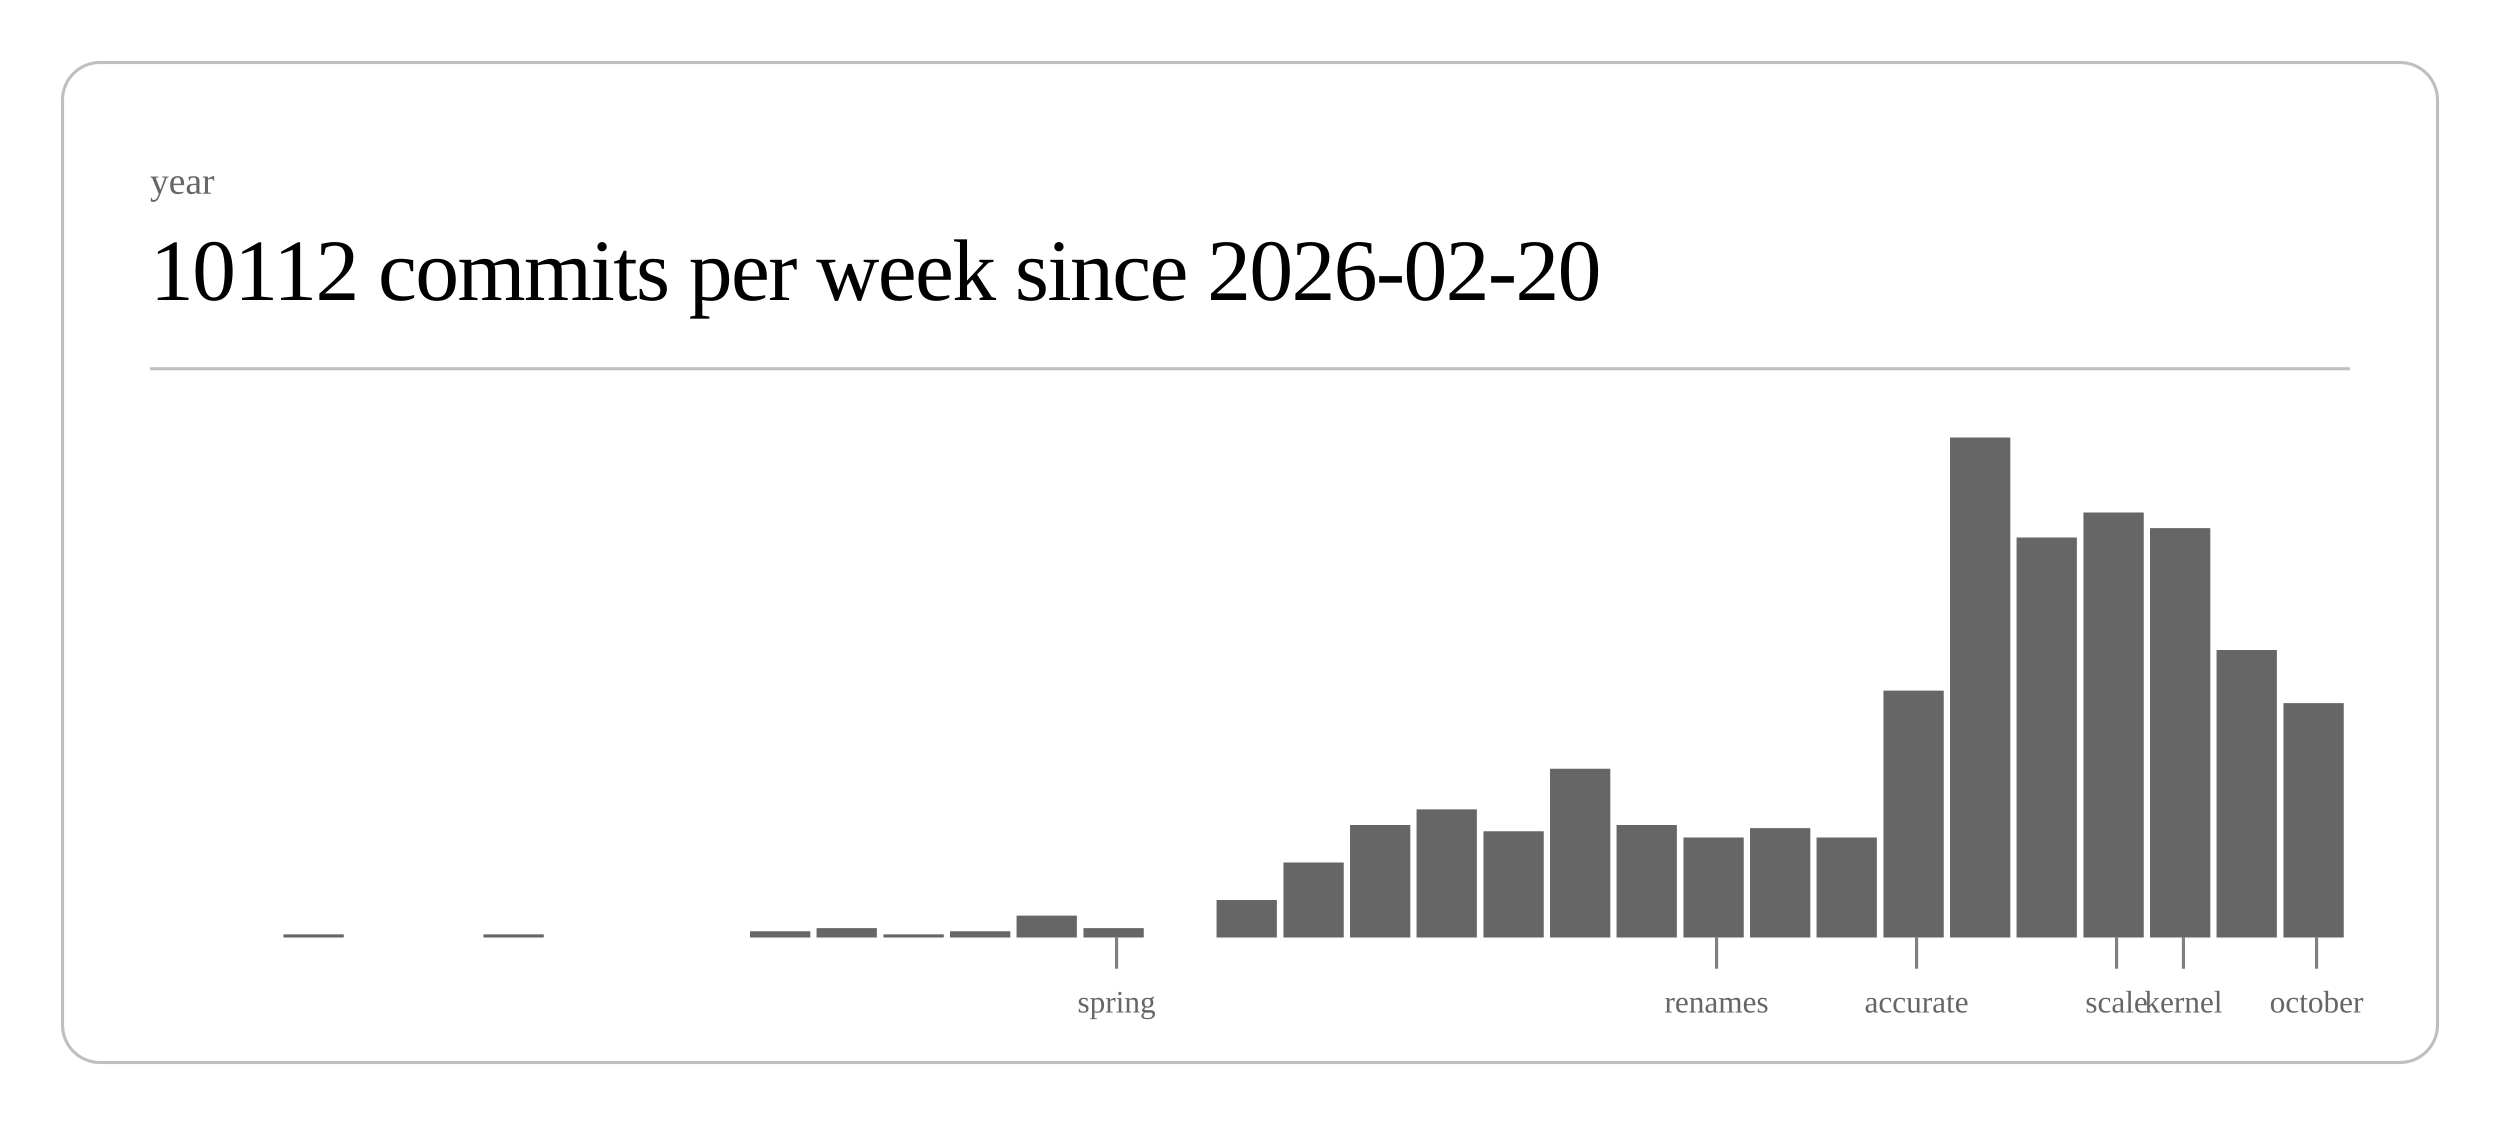
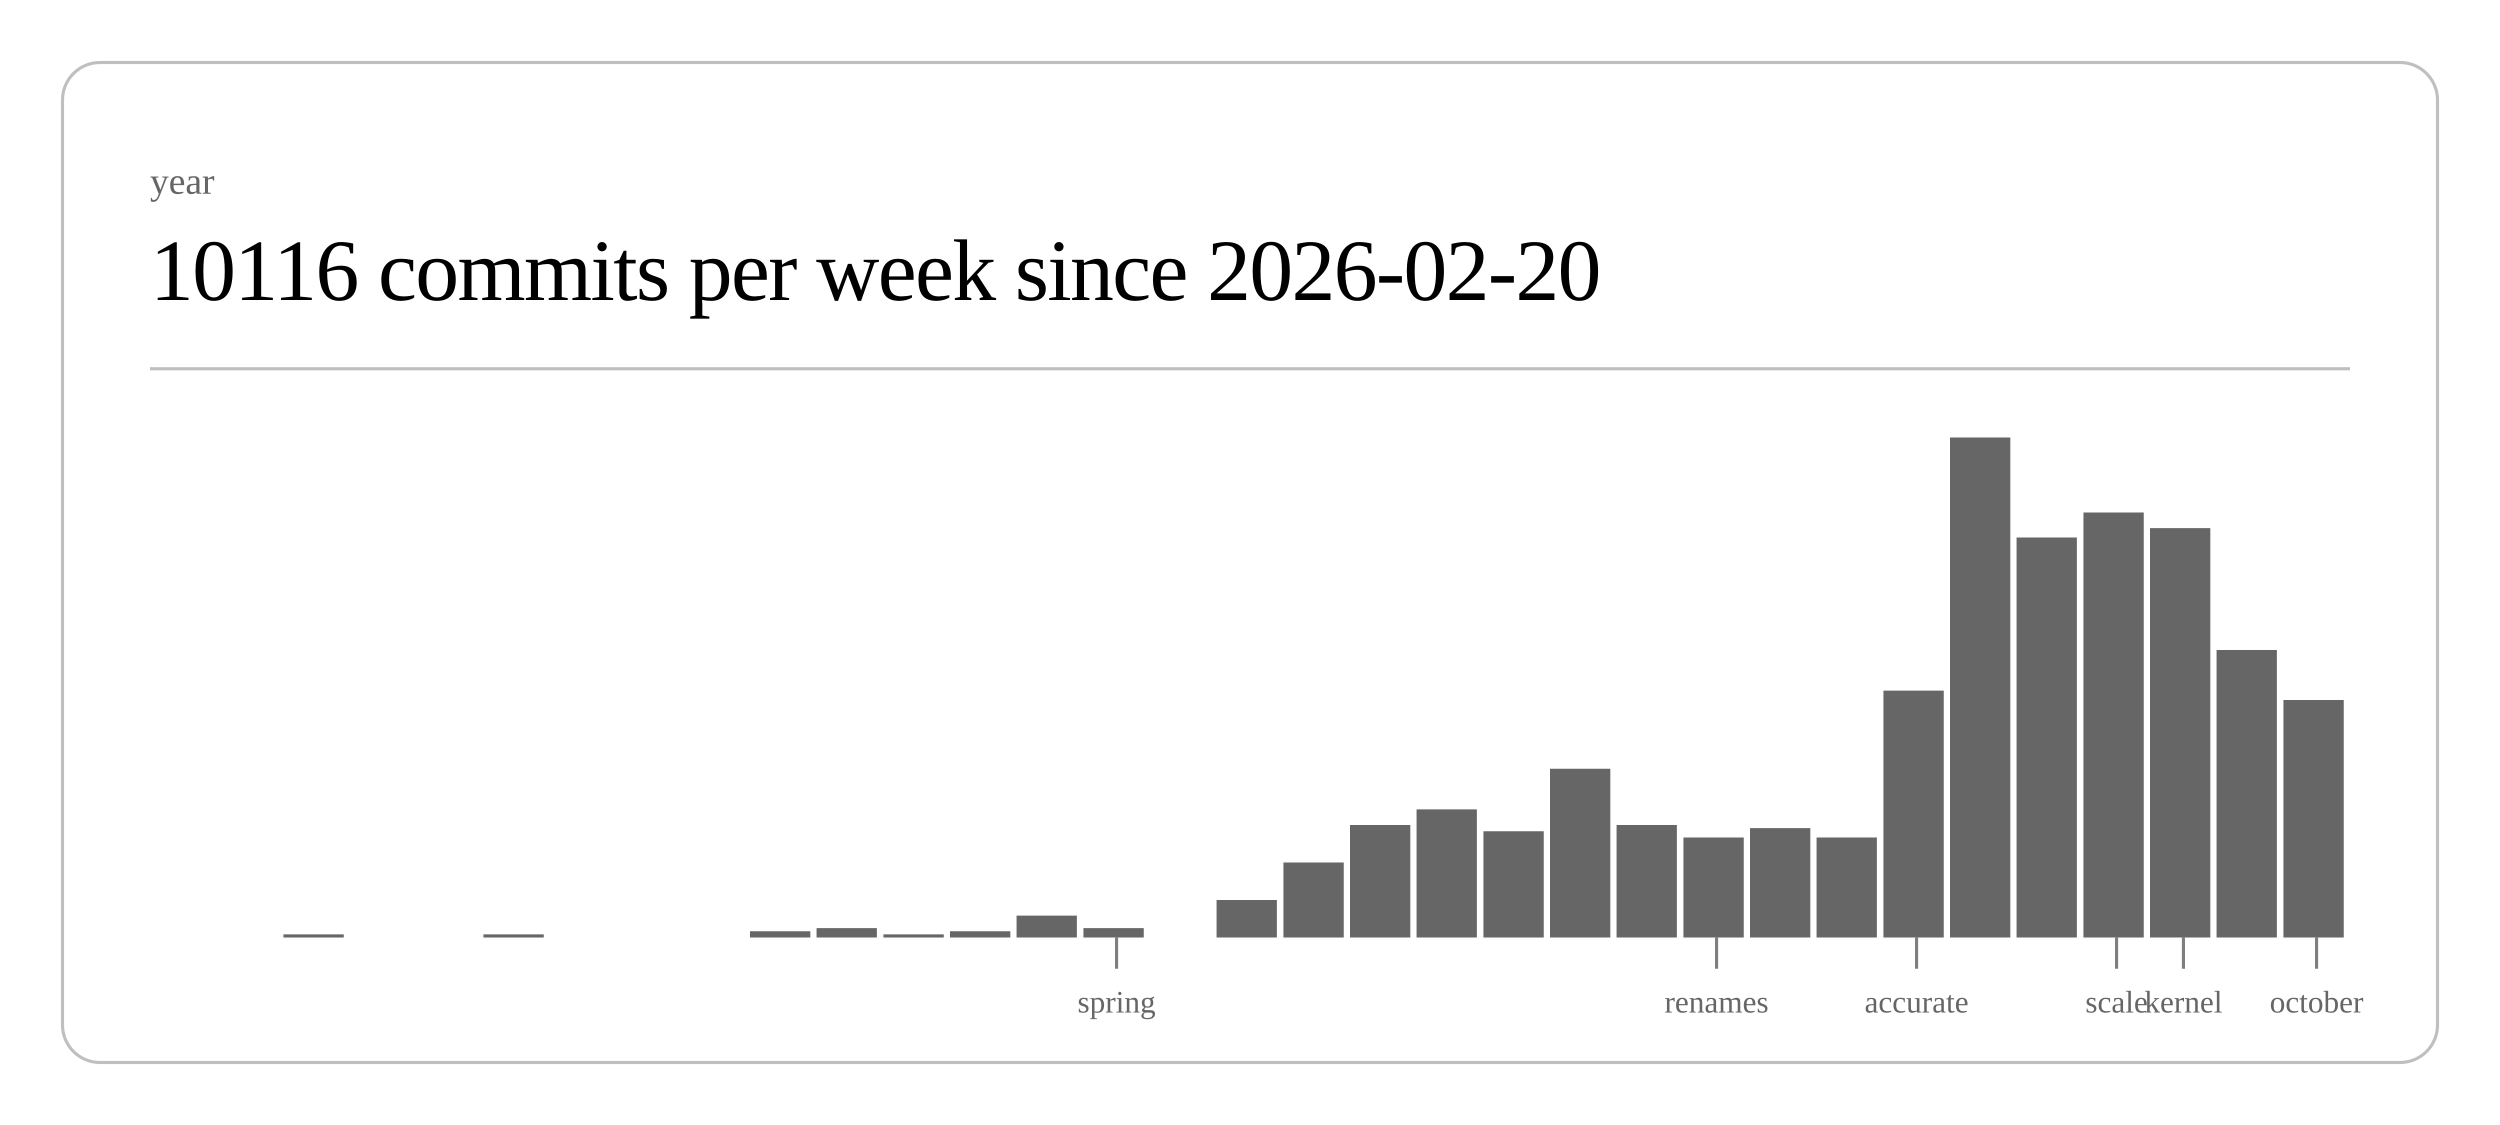
<svg xmlns="http://www.w3.org/2000/svg" class="post-header-svg" viewBox="0 0 800 360" width="800" height="360">
  <rect x="20" y="20" width="760" height="320" rx="12" ry="12" fill="none" stroke="currentColor" stroke-width="1" opacity="0.25" />
  <text fill="currentColor" x="48" y="62" font-size="12" opacity="0.6">year</text>
-   <text fill="currentColor" x="48" y="96" font-size="28" font-weight="300" letter-spacing="-0.5">10112 commits per week since 2026-02-20</text>
+   <text fill="currentColor" x="48" y="96" font-size="28" font-weight="300" letter-spacing="-0.5">10116 commits per week since 2026-02-20</text>
  <line stroke="currentColor" x1="48" y1="118" x2="752" y2="118" stroke-width="1" opacity="0.25" />
  <rect x="90.7" y="299" width="19.3" height="1" fill="currentColor" opacity="0.6" />
  <rect x="154.7" y="299" width="19.3" height="1" fill="currentColor" opacity="0.6" />
  <rect x="240.0" y="298" width="19.3" height="2" fill="currentColor" opacity="0.6" />
  <rect x="261.3" y="297" width="19.3" height="3" fill="currentColor" opacity="0.6" />
  <rect x="282.7" y="299" width="19.3" height="1" fill="currentColor" opacity="0.6" />
  <rect x="304.0" y="298" width="19.3" height="2" fill="currentColor" opacity="0.6" />
  <rect x="325.3" y="293" width="19.3" height="7" fill="currentColor" opacity="0.6" />
  <rect x="346.7" y="297" width="19.3" height="3" fill="currentColor" opacity="0.6" />
  <rect x="389.3" y="288" width="19.3" height="12" fill="currentColor" opacity="0.6" />
  <rect x="410.7" y="276" width="19.3" height="24" fill="currentColor" opacity="0.6" />
  <rect x="432.0" y="264" width="19.3" height="36" fill="currentColor" opacity="0.6" />
  <rect x="453.3" y="259" width="19.3" height="41" fill="currentColor" opacity="0.6" />
  <rect x="474.7" y="266" width="19.3" height="34" fill="currentColor" opacity="0.6" />
  <rect x="496.0" y="246" width="19.3" height="54" fill="currentColor" opacity="0.6" />
  <rect x="517.3" y="264" width="19.3" height="36" fill="currentColor" opacity="0.6" />
  <rect x="538.7" y="268" width="19.3" height="32" fill="currentColor" opacity="0.6" />
  <rect x="560.0" y="265" width="19.3" height="35" fill="currentColor" opacity="0.6" />
  <rect x="581.3" y="268" width="19.3" height="32" fill="currentColor" opacity="0.6" />
  <rect x="602.7" y="221" width="19.3" height="79" fill="currentColor" opacity="0.6" />
  <rect x="624.0" y="140" width="19.3" height="160" fill="currentColor" opacity="0.6" />
  <rect x="645.3" y="172" width="19.3" height="128" fill="currentColor" opacity="0.6" />
  <rect x="666.7" y="164" width="19.3" height="136" fill="currentColor" opacity="0.6" />
  <rect x="688.0" y="169" width="19.3" height="131" fill="currentColor" opacity="0.6" />
  <rect x="709.3" y="208" width="19.3" height="92" fill="currentColor" opacity="0.6" />
-   <rect x="730.7" y="225" width="19.3" height="75" fill="currentColor" opacity="0.6" />
+   <rect x="730.7" y="224" width="19.3" height="76" fill="currentColor" opacity="0.6" />
  <line stroke="currentColor" x1="357.3" y1="300" x2="357.3" y2="310" stroke-width="1" opacity="0.5" />
  <text fill="currentColor" x="357.3" y="324" font-size="10" opacity="0.6" text-anchor="middle">spring</text>
  <line stroke="currentColor" x1="549.3" y1="300" x2="549.3" y2="310" stroke-width="1" opacity="0.5" />
  <text fill="currentColor" x="549.3" y="324" font-size="10" opacity="0.6" text-anchor="middle">renames</text>
  <line stroke="currentColor" x1="613.3" y1="300" x2="613.3" y2="310" stroke-width="1" opacity="0.5" />
  <text fill="currentColor" x="613.3" y="324" font-size="10" opacity="0.6" text-anchor="middle">accurate</text>
  <line stroke="currentColor" x1="677.3" y1="300" x2="677.3" y2="310" stroke-width="1" opacity="0.5" />
  <text fill="currentColor" x="677.3" y="324" font-size="10" opacity="0.6" text-anchor="middle">scale</text>
  <line stroke="currentColor" x1="698.7" y1="300" x2="698.7" y2="310" stroke-width="1" opacity="0.5" />
  <text fill="currentColor" x="698.7" y="324" font-size="10" opacity="0.6" text-anchor="middle">kernel</text>
  <line stroke="currentColor" x1="741.3" y1="300" x2="741.3" y2="310" stroke-width="1" opacity="0.5" />
  <text fill="currentColor" x="741.3" y="324" font-size="10" opacity="0.6" text-anchor="middle">october</text>
</svg>
